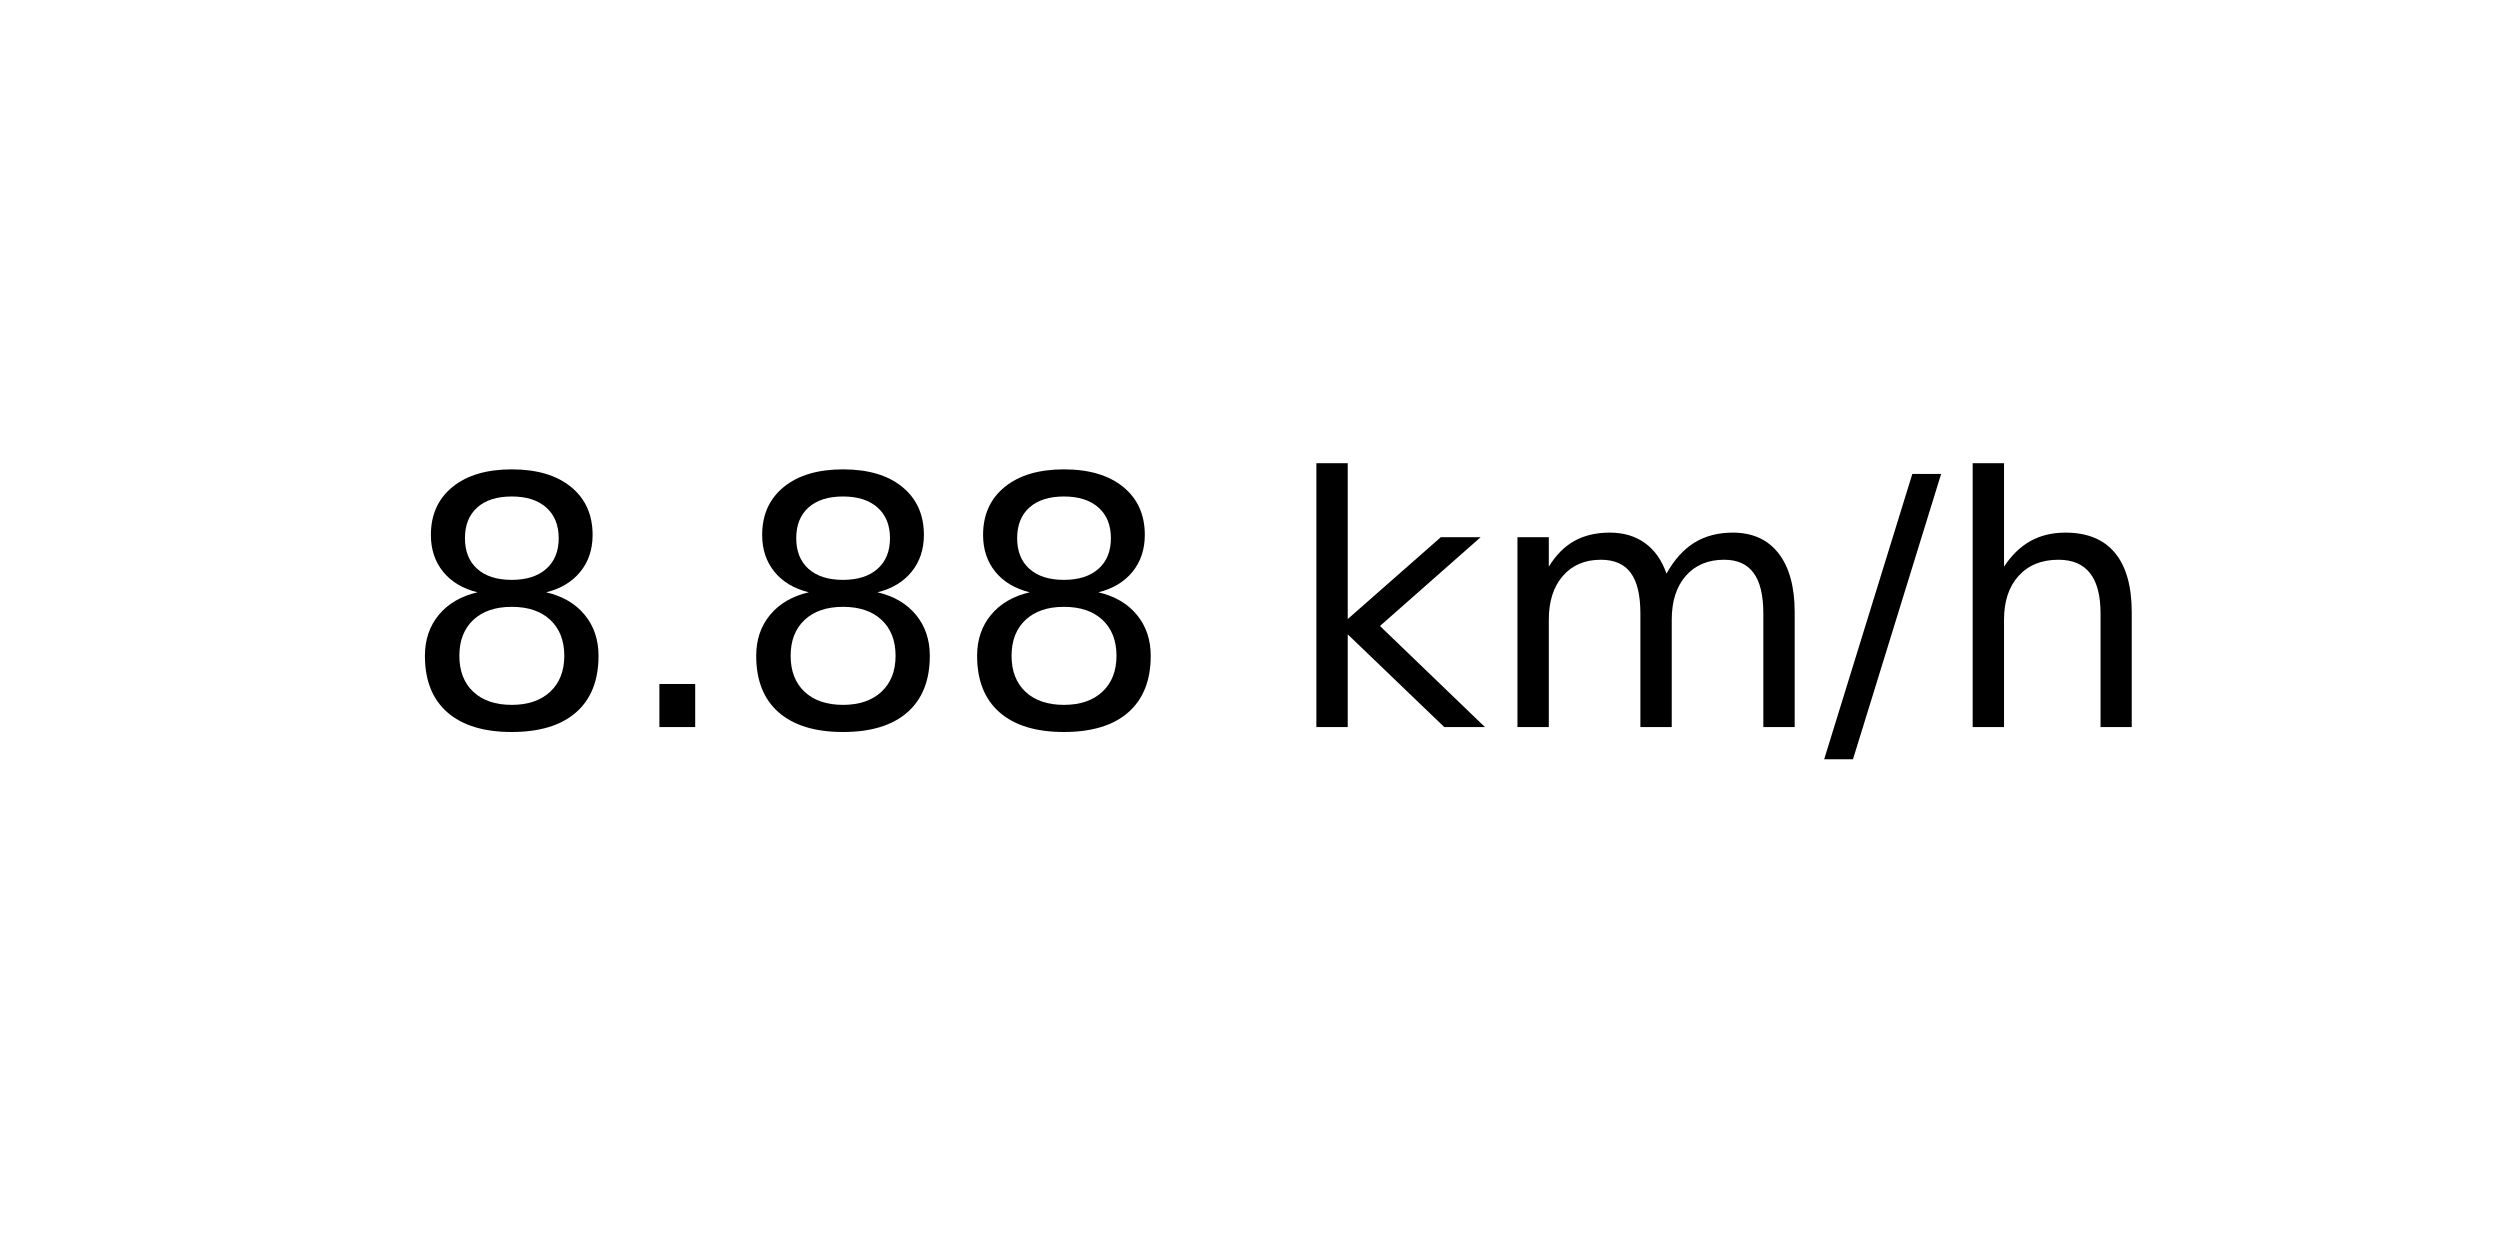
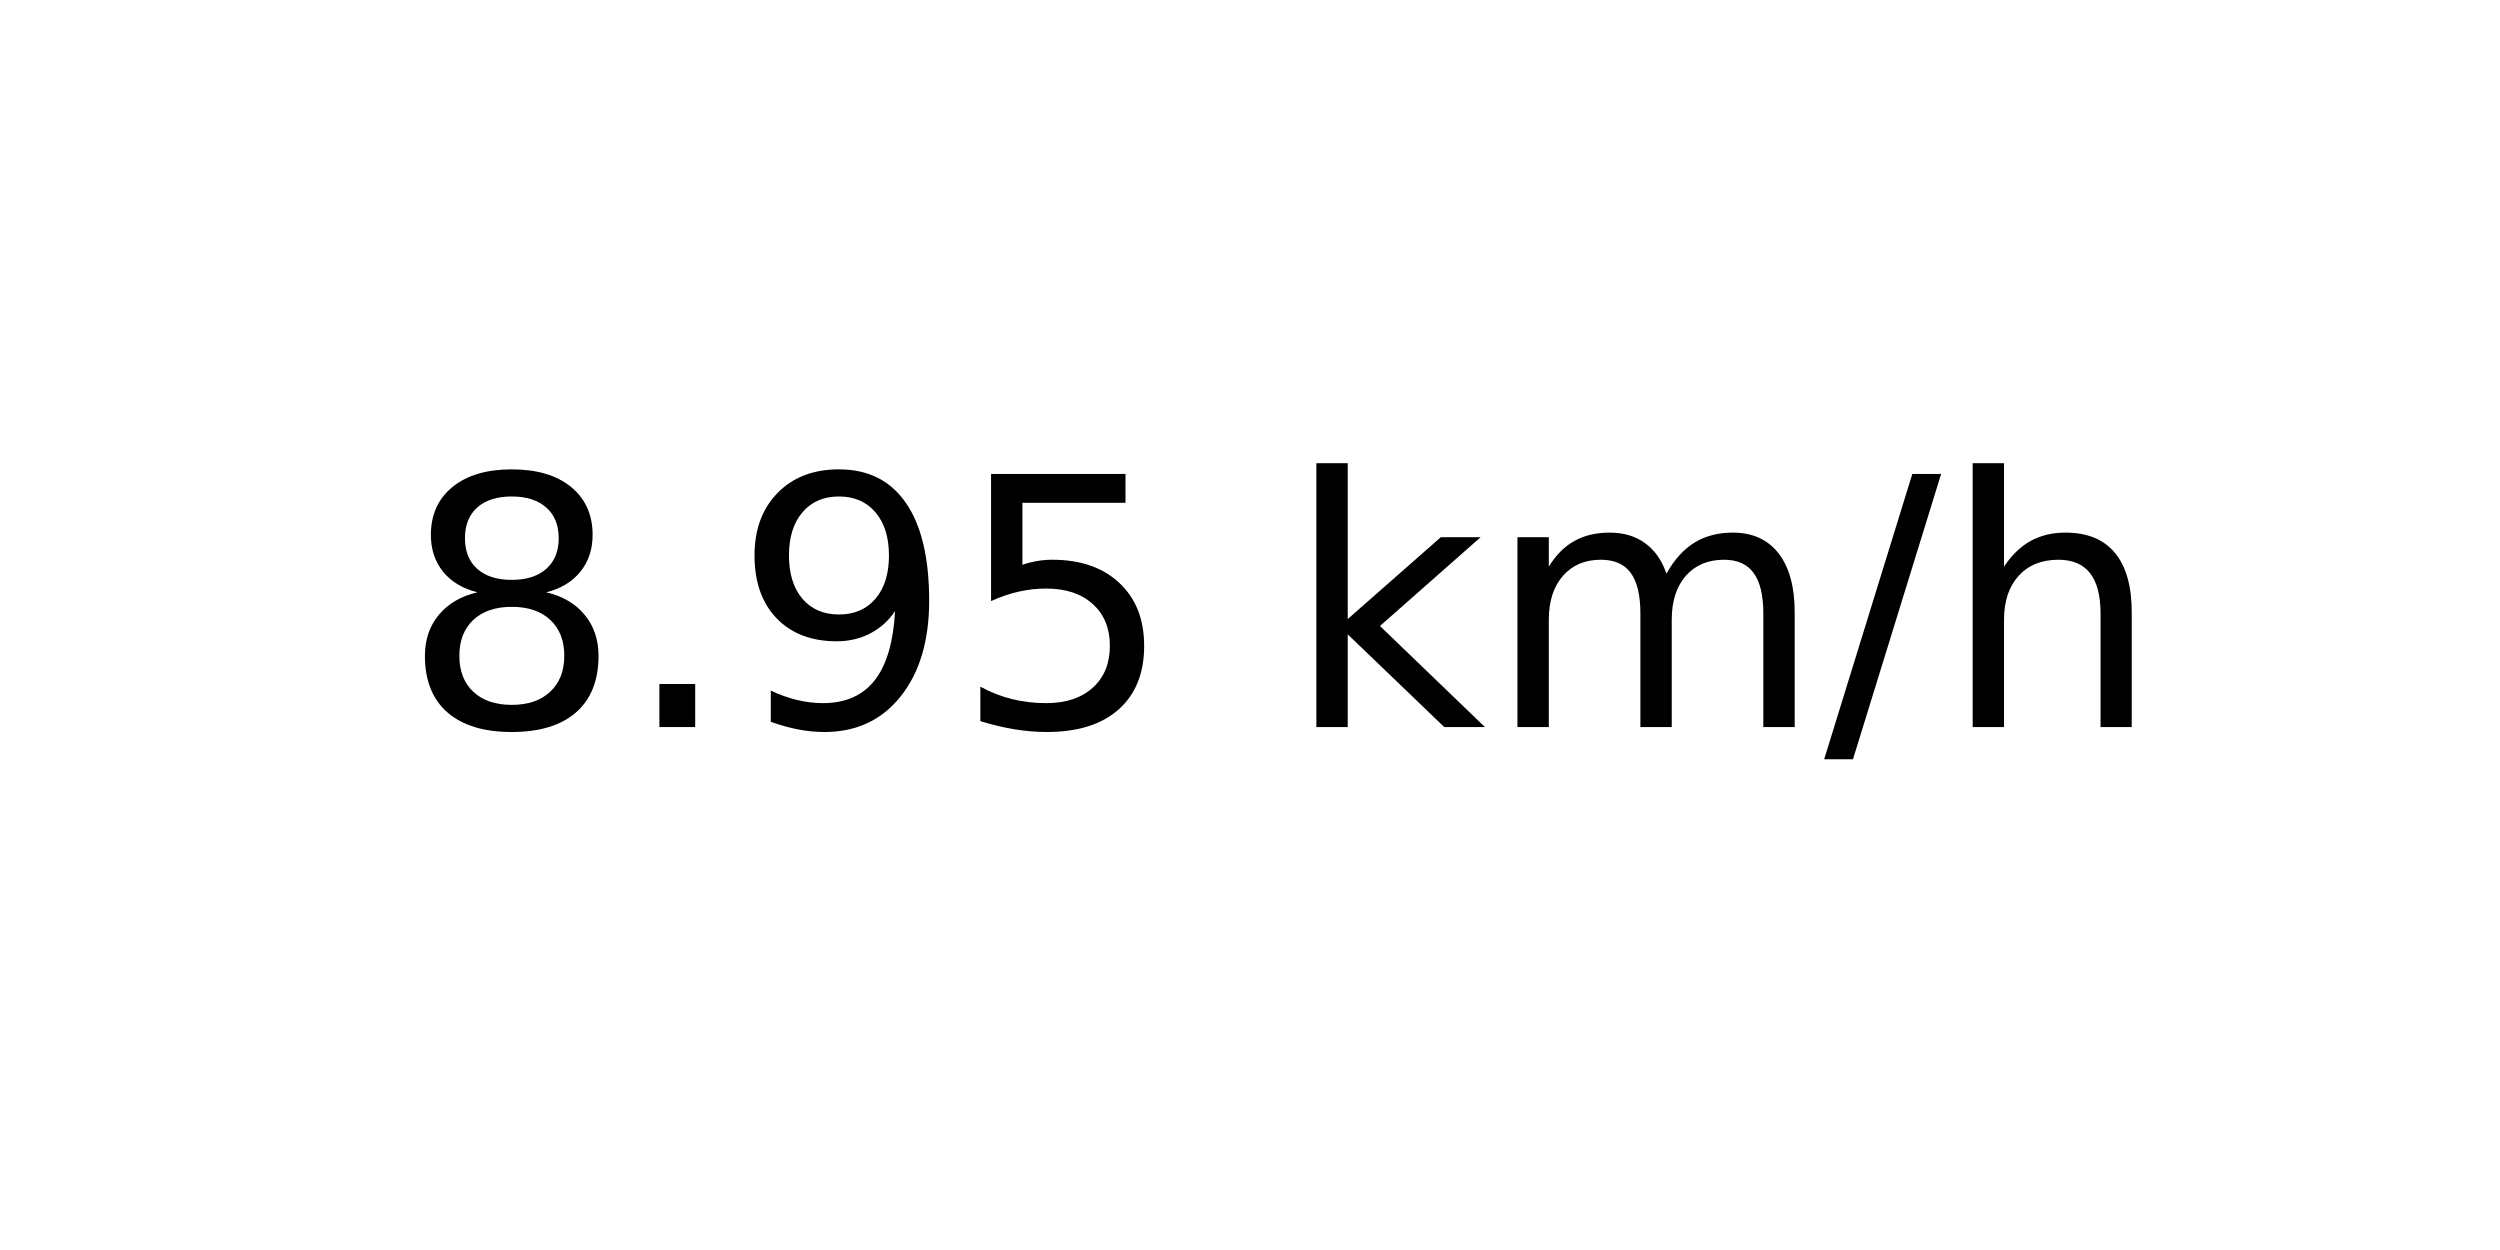
<svg xmlns="http://www.w3.org/2000/svg" xmlns:xlink="http://www.w3.org/1999/xlink" width="72pt" height="36pt" viewBox="0 0 72 36" version="1.1">
  <defs>
    <style type="text/css">*{stroke-linejoin: round; stroke-linecap: butt}</style>
  </defs>
  <g id="figure_1">
    <g id="axes_1">
      <g id="text_1">
        <g transform="translate(11.55937 20.93937) scale(0.1 -0.1)">
          <defs>
            <path id="DejaVuSans-38" d="M 2034 2216  Q 1584 2216 1326 1975  Q 1069 1734 1069 1313  Q 1069 891 1326 650  Q 1584 409 2034 409  Q 2484 409 2743 651  Q 3003 894 3003 1313  Q 3003 1734 2745 1975  Q 2488 2216 2034 2216  z M 1403 2484  Q 997 2584 770 2862  Q 544 3141 544 3541  Q 544 4100 942 4425  Q 1341 4750 2034 4750  Q 2731 4750 3128 4425  Q 3525 4100 3525 3541  Q 3525 3141 3298 2862  Q 3072 2584 2669 2484  Q 3125 2378 3379 2068  Q 3634 1759 3634 1313  Q 3634 634 3220 271  Q 2806 -91 2034 -91  Q 1263 -91 848 271  Q 434 634 434 1313  Q 434 1759 690 2068  Q 947 2378 1403 2484  z M 1172 3481  Q 1172 3119 1398 2916  Q 1625 2713 2034 2713  Q 2441 2713 2670 2916  Q 2900 3119 2900 3481  Q 2900 3844 2670 4047  Q 2441 4250 2034 4250  Q 1625 4250 1398 4047  Q 1172 3844 1172 3481  z " transform="scale(0.015625)" />
            <path id="DejaVuSans-2e" d="M 684 794  L 1344 794  L 1344 0  L 684 0  L 684 794  z " transform="scale(0.015625)" />
+             <path id="DejaVuSans-39" d="M 703 97  L 703 672  Q 941 559 1184 500  Q 1428 441 1663 441  Q 2288 441 2617 861  Q 2947 1281 2994 2138  Q 2813 1869 2534 1725  Q 2256 1581 1919 1581  Q 1219 1581 811 2004  Q 403 2428 403 3163  Q 403 3881 828 4315  Q 1253 4750 1959 4750  Q 2769 4750 3195 4129  Q 3622 3509 3622 2328  Q 3622 1225 3098 567  Q 2575 -91 1691 -91  Q 1453 -91 1209 -44  Q 966 3 703 97  z M 1959 2075  Q 2384 2075 2632 2365  Q 2881 2656 2881 3163  Q 2881 3666 2632 3958  Q 2384 4250 1959 4250  Q 1534 4250 1286 3958  Q 1038 3666 1038 3163  Q 1038 2656 1286 2365  Q 1534 2075 1959 2075  z " transform="scale(0.015625)" />
+             <path id="DejaVuSans-35" d="M 691 4666  L 3169 4666  L 3169 4134  L 1269 4134  L 1269 2991  Q 1406 3038 1543 3061  Q 1681 3084 1819 3084  Q 2600 3084 3056 2656  Q 3513 2228 3513 1497  Q 3513 744 3044 326  Q 2575 -91 1722 -91  Q 1428 -91 1123 -41  Q 819 9 494 109  L 494 744  Q 775 591 1075 516  Q 1375 441 1709 441  Q 2250 441 2565 725  Q 2881 1009 2881 1497  Q 2881 1984 2565 2268  Q 2250 2553 1709 2553  Q 1456 2553 1204 2497  Q 953 2441 691 2322  L 691 4666  z " transform="scale(0.015625)" />
            <path id="DejaVuSans-20" transform="scale(0.015625)" />
            <path id="DejaVuSans-6b" d="M 581 4863  L 1159 4863  L 1159 1991  L 2875 3500  L 3609 3500  L 1753 1863  L 3688 0  L 2938 0  L 1159 1709  L 1159 0  L 581 0  L 581 4863  z " transform="scale(0.015625)" />
            <path id="DejaVuSans-6d" d="M 3328 2828  Q 3544 3216 3844 3400  Q 4144 3584 4550 3584  Q 5097 3584 5394 3201  Q 5691 2819 5691 2113  L 5691 0  L 5113 0  L 5113 2094  Q 5113 2597 4934 2840  Q 4756 3084 4391 3084  Q 3944 3084 3684 2787  Q 3425 2491 3425 1978  L 3425 0  L 2847 0  L 2847 2094  Q 2847 2600 2669 2842  Q 2491 3084 2119 3084  Q 1678 3084 1418 2786  Q 1159 2488 1159 1978  L 1159 0  L 581 0  L 581 3500  L 1159 3500  L 1159 2956  Q 1356 3278 1631 3431  Q 1906 3584 2284 3584  Q 2666 3584 2933 3390  Q 3200 3197 3328 2828  z " transform="scale(0.015625)" />
            <path id="DejaVuSans-2f" d="M 1625 4666  L 2156 4666  L 531 -594  L 0 -594  L 1625 4666  z " transform="scale(0.015625)" />
            <path id="DejaVuSans-68" d="M 3513 2113  L 3513 0  L 2938 0  L 2938 2094  Q 2938 2591 2744 2837  Q 2550 3084 2163 3084  Q 1697 3084 1428 2787  Q 1159 2491 1159 1978  L 1159 0  L 581 0  L 581 4863  L 1159 4863  L 1159 2956  Q 1366 3272 1645 3428  Q 1925 3584 2291 3584  Q 2894 3584 3203 3211  Q 3513 2838 3513 2113  z " transform="scale(0.015625)" />
          </defs>
          <use xlink:href="#DejaVuSans-38" />
          <use xlink:href="#DejaVuSans-2e" x="63.623" />
-           <use xlink:href="#DejaVuSans-38" x="95.41" />
-           <use xlink:href="#DejaVuSans-38" x="159.033" />
+           <use xlink:href="#DejaVuSans-39" x="95.41" />
+           <use xlink:href="#DejaVuSans-35" x="159.033" />
          <use xlink:href="#DejaVuSans-20" x="222.656" />
          <use xlink:href="#DejaVuSans-6b" x="254.443" />
          <use xlink:href="#DejaVuSans-6d" x="312.354" />
          <use xlink:href="#DejaVuSans-2f" x="409.766" />
          <use xlink:href="#DejaVuSans-68" x="443.457" />
        </g>
      </g>
    </g>
  </g>
</svg>
